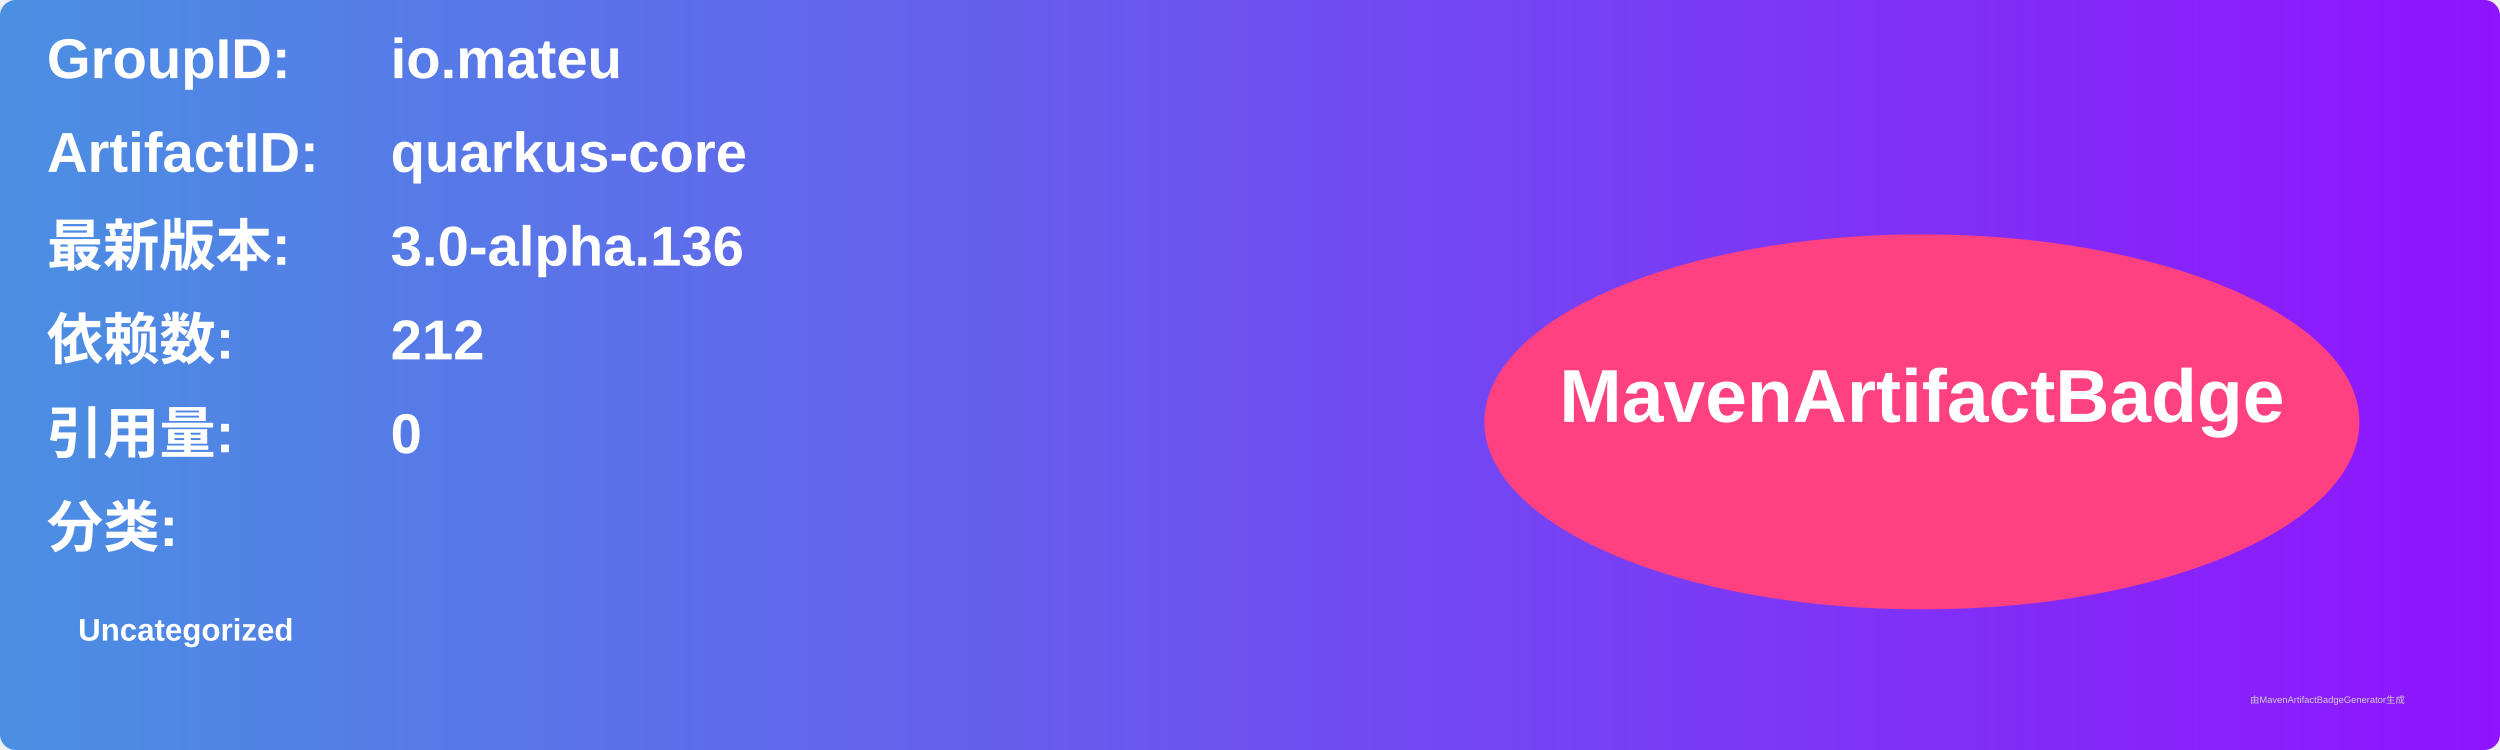
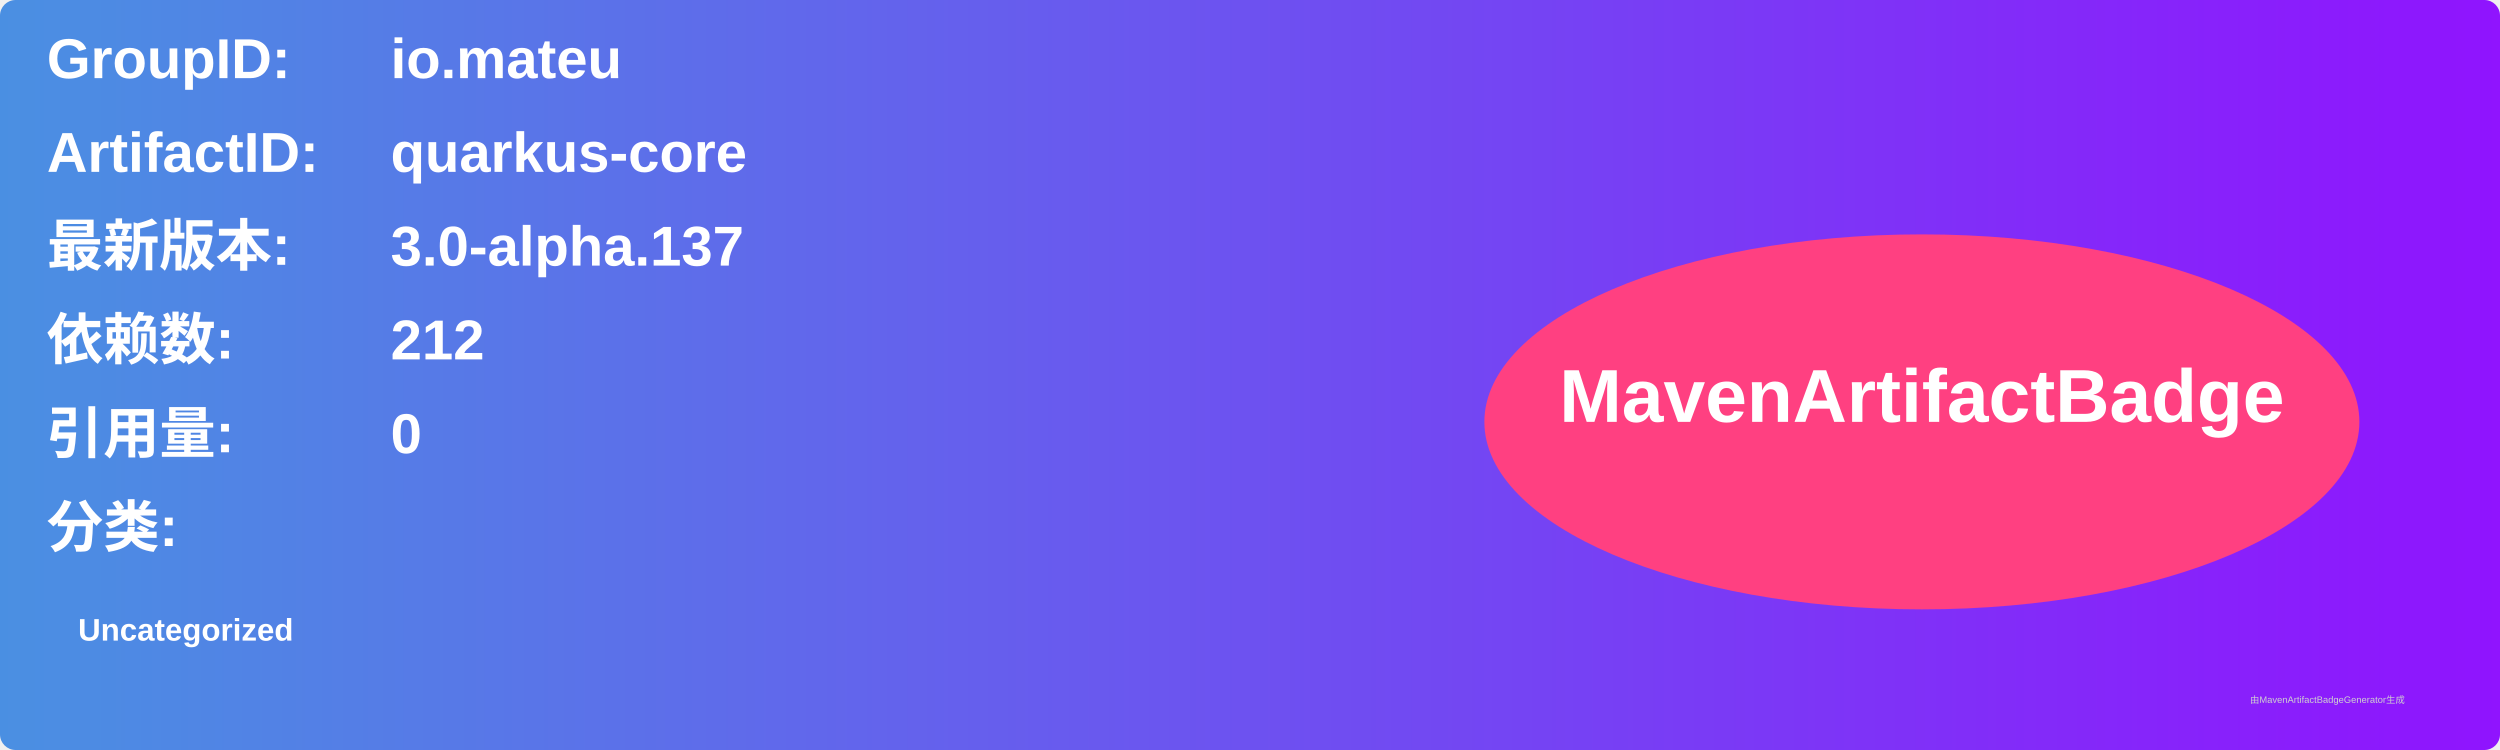
<svg xmlns="http://www.w3.org/2000/svg" width="800" height="240" viewBox="0 0 800 240">
  <linearGradient id="grad" x1="0%" y1="0%" x2="100%" y2="0%">
    <stop offset="0%" stop-color="#4a90e2" />
    <stop offset="100%" stop-color="#9013fe" />
  </linearGradient>
  <rect width="100%" height="100%" rx="5" ry="5" fill="url(#grad)" />
  <g transform="translate(15, 15)">
    <text x="0" y="10" font-family="Arial" font-size="18" fill="white" font-weight="bold" width="260">GroupID:</text>
    <text x="110" y="10" font-family="Arial" font-size="18" fill="white" font-weight="bold" width="460">io.mateu</text>
    <text x="0" y="40" font-family="Arial" font-size="18" fill="white" font-weight="bold" width="260">ArtifactID:</text>
    <text x="110" y="40" font-family="Arial" font-size="18" fill="white" font-weight="bold" width="460">quarkus-core</text>
    <text x="0" y="70" font-family="Arial" font-size="18" fill="white" font-weight="bold">最新版本:</text>
    <text x="110" y="70" font-family="Arial" font-size="18" fill="white" font-weight="bold">
-       <tspan font-weight="bold">3.0-alpha.136</tspan>
+       <tspan font-weight="bold">3.0-alpha.137</tspan>
    </text>
    <text x="0" y="100" font-family="Arial" font-size="18" fill="white" font-weight="bold">依赖数: </text>
    <text x="110" y="100" font-family="Arial" font-size="18" fill="white">
      <tspan font-weight="bold">212</tspan>
    </text>
    <text x="0" y="130" font-family="Arial" font-size="18" fill="white" font-weight="bold">引用量: </text>
    <text x="110" y="130" font-family="Arial" font-size="18" fill="white">
      <tspan font-weight="bold">0</tspan>
    </text>
    <text x="0" y="160" font-family="Arial" font-size="18" fill="white" font-weight="bold">分类:</text>
    <text x="10" y="190" font-family="Arial" font-size="10" fill="white">
      <tspan font-weight="bold">Uncategorized</tspan>
    </text>
    <ellipse cx="600" cy="120" rx="140" ry="60" fill="#ff4081" />
    <text x="600" y="120" text-anchor="middle" font-family="Arial" font-size="24" fill="white" font-weight="bold">MavenArtifactBadge</text>
  </g>
  <text x="720" y="225" font-family="Arial" font-size="3" fill="#d0d0d0">由MavenArtifactBadgeGenerator生成</text>
</svg>
